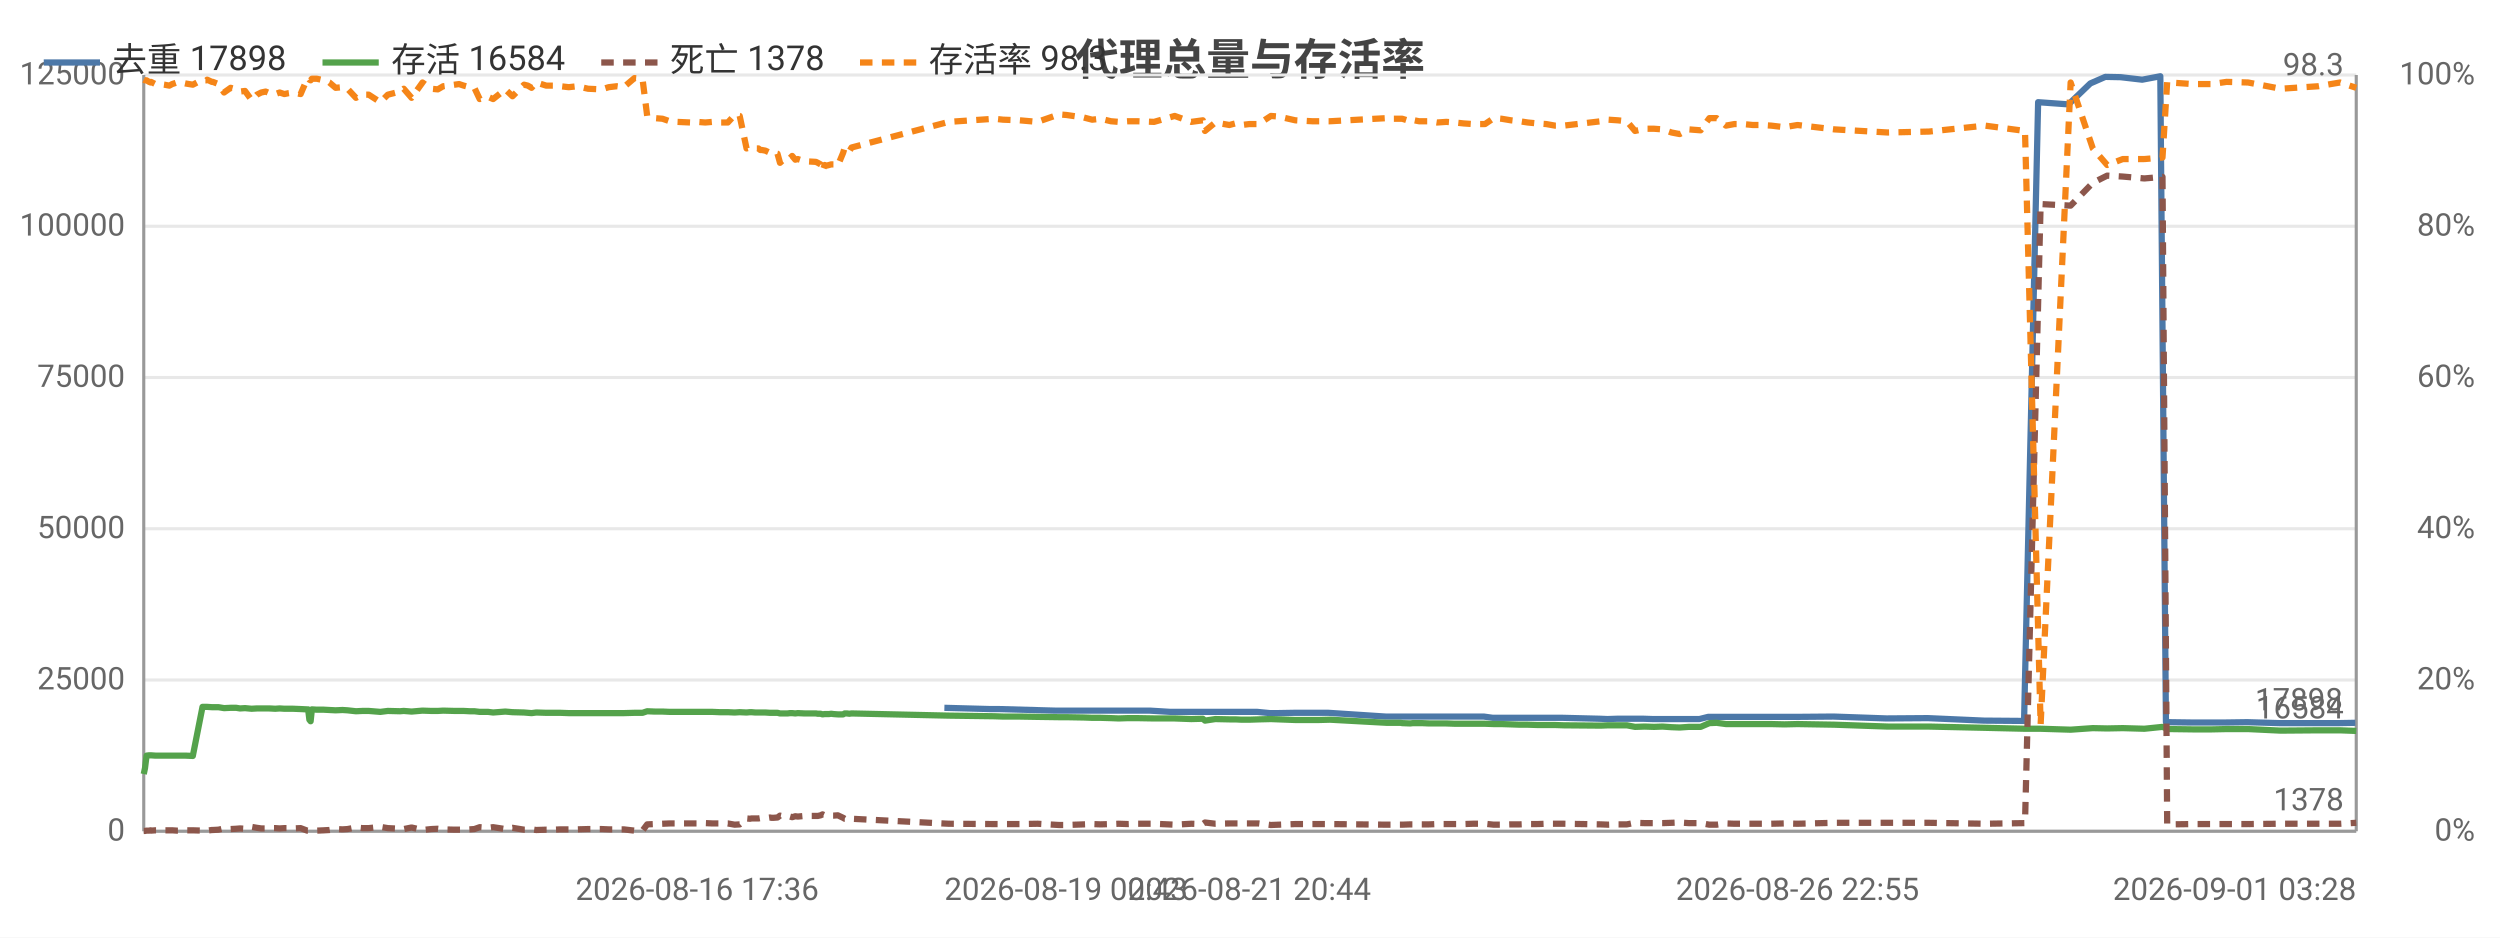
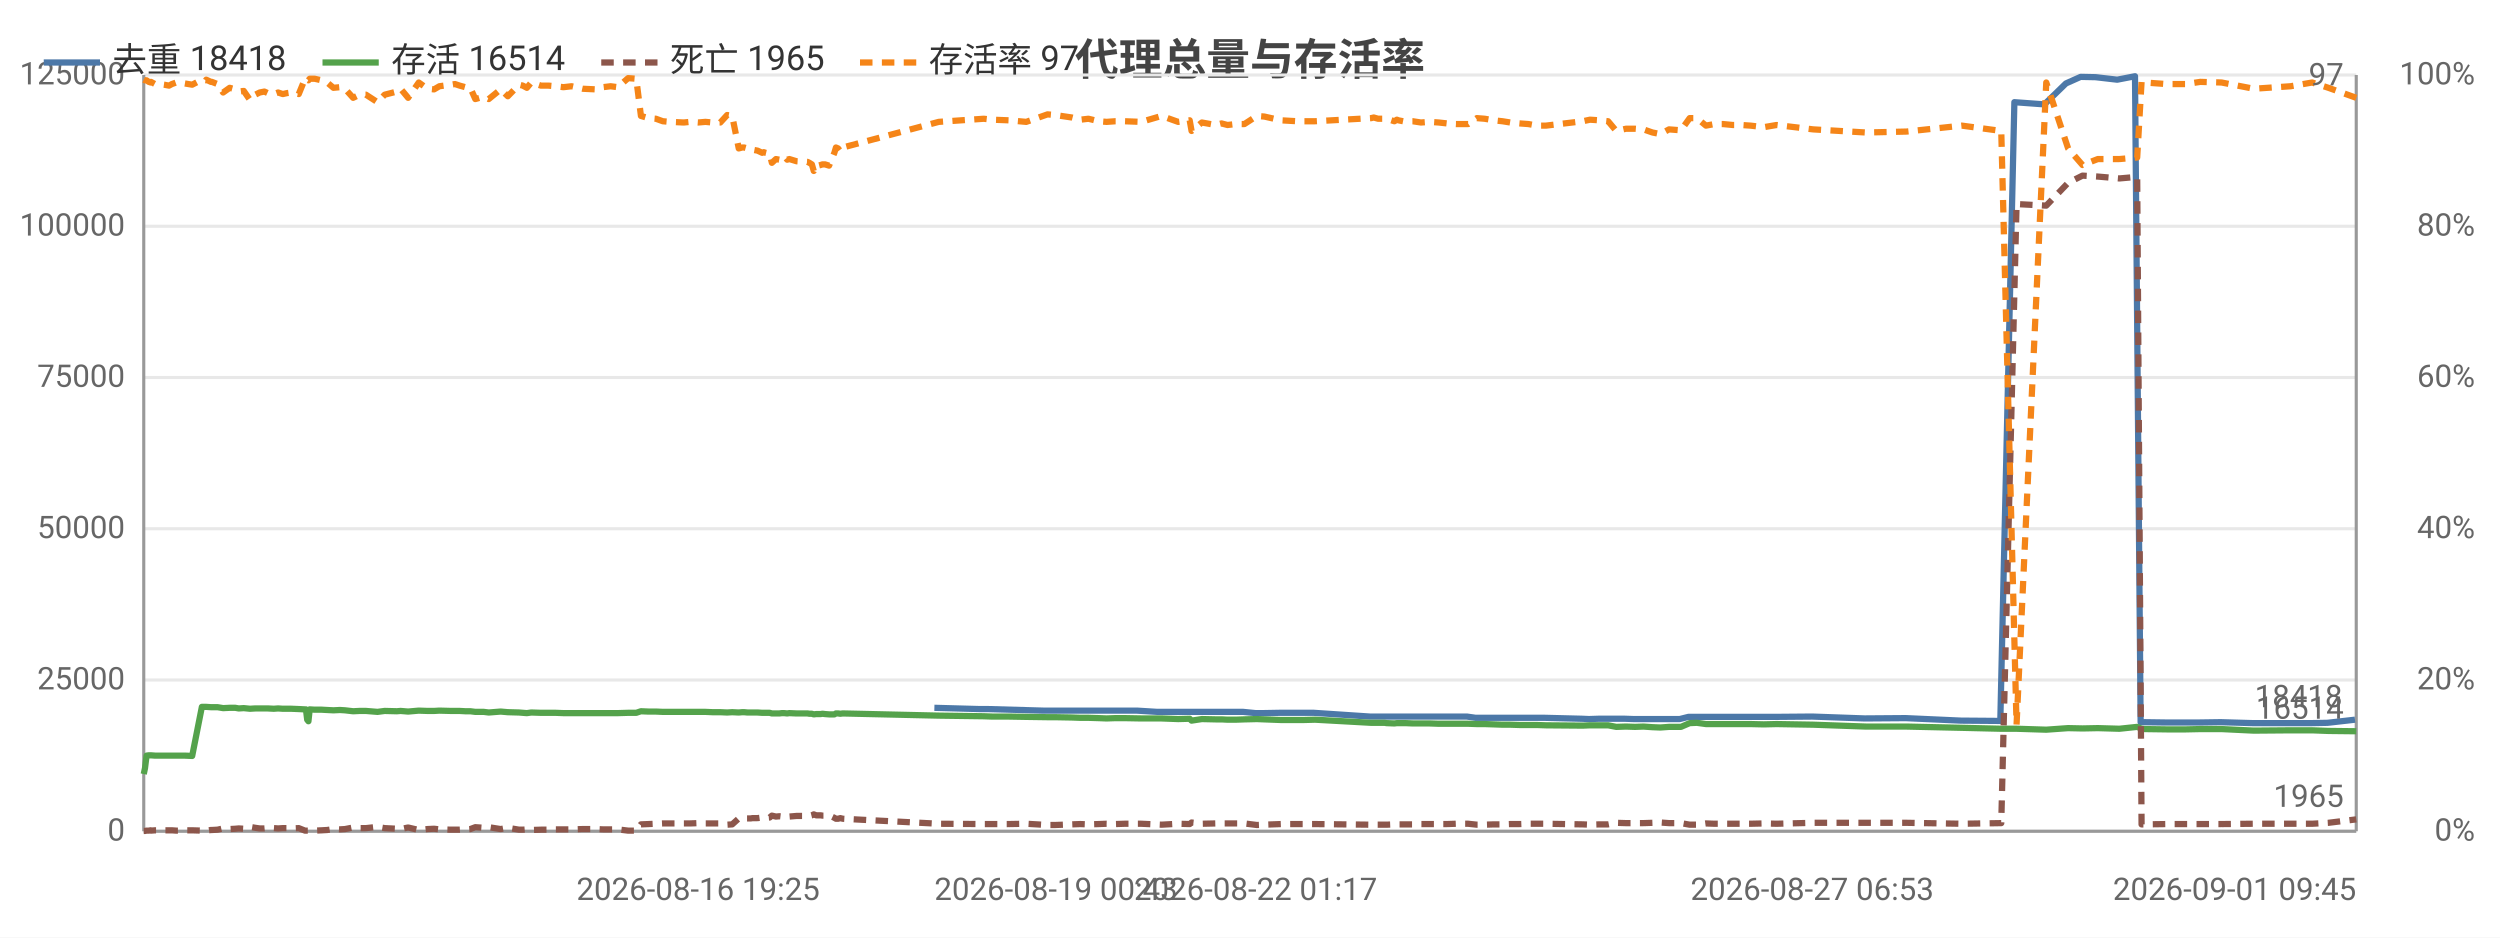
<svg xmlns="http://www.w3.org/2000/svg" width="800" height="300" viewBox="0 0 800 300">
  <rect width="800" height="300" fill="#ffffff" />
  <style>text{font-family:system-ui,-apple-system,'Segoe UI',Roboto,'PingFang SC','Microsoft YaHei','Noto Sans CJK SC',sans-serif}.g{stroke:#e8e8e8;stroke-width:1}.a{stroke:#999;stroke-width:1}.t{font-size:10px;fill:#666}.m{font-size:10px;text-anchor:middle;fill:#666}.e{font-size:10px;text-anchor:end;fill:#666}.l{font-size:11px;fill:#333}.tt{font-size:14px;font-weight:600;text-anchor:middle;fill:#444}.em{font-size:13px;text-anchor:middle;fill:#999}</style>
  <text class="tt" x="400.0" y="24">代理总量与存活率</text>
  <line class="g" x1="46" y1="266" x2="754" y2="266" />
  <text class="e" x="40" y="269">0</text>
  <line class="g" x1="46" y1="217.6" x2="754" y2="217.6" />
  <text class="e" x="40" y="220.6">25000</text>
  <line class="g" x1="46" y1="169.2" x2="754" y2="169.2" />
  <text class="e" x="40" y="172.2">50000</text>
  <line class="g" x1="46" y1="120.8" x2="754" y2="120.8" />
  <text class="e" x="40" y="123.8">75000</text>
  <line class="g" x1="46" y1="72.4" x2="754" y2="72.4" />
  <text class="e" x="40" y="75.4">100000</text>
  <line class="g" x1="46" y1="24" x2="754" y2="24" />
  <text class="e" x="40" y="27">125000</text>
  <text class="e" x="792" y="269">0%</text>
  <text class="e" x="792" y="220.6">20%</text>
  <text class="e" x="792" y="172.2">40%</text>
  <text class="e" x="792" y="123.8">60%</text>
  <text class="e" x="792" y="75.4">80%</text>
  <text class="e" x="792" y="27">100%</text>
  <line class="a" x1="754" y1="24" x2="754" y2="266" />
  <line class="a" x1="46" y1="24" x2="46" y2="266" />
  <line class="a" x1="46" y1="266" x2="754" y2="266" />
-   <polyline fill="none" stroke="#4c78a8" stroke-width="2" stroke-linejoin="round" points="302.2,226.5 316.8,226.9 319.6,226.9 337.5,227.4 339.9,227.4 345.4,227.4 348.0,227.4 350.7,227.4 354.1,227.4 356.6,227.4 359.4,227.4 362.4,227.4 367.9,227.4 374.5,227.8 380.7,227.8 384.6,227.8 385.2,227.8 388.5,227.8 392.9,227.8 394.0,227.8 394.9,227.8 396.8,227.8 399.4,227.8 402.3,227.8 406.4,228.2 408.7,228.2 414.1,228.1 419.5,228.1 421.4,228.1 425.1,228.1 443.4,229.3 444.2,229.3 445.6,229.3 447.7,229.3 448.3,229.3 451.0,229.3 451.7,229.3 452.3,229.3 453.8,229.3 454.6,229.3 456.9,229.3 459.5,229.3 462.4,229.3 465.3,229.3 468.1,229.3 470.9,229.3 474.8,229.3 477.7,229.7 480.1,229.7 483.1,229.7 485.9,229.7 488.5,229.7 491.6,229.7 494.4,229.7 497.1,229.7 500.0,229.7 512.0,230.0 514.4,230.1 517.4,230.0 520.2,230.0 522.8,230.0 526.0,230.0 528.9,230.1 531.6,230.1 534.5,230.1 537.1,230.1 540.0,230.1 543.8,230.1 546.6,229.4 548.9,229.4 551.9,229.4 554.7,229.4 557.4,229.4 560.5,229.4 563.4,229.4 566.4,229.4 570.6,229.4 574.9,229.4 586.7,229.3 603.7,229.9 616.9,229.8 634.9,230.6 647.7,230.7 652.2,32.7 661.9,33.4 668.9,26.7 673.7,24.6 678.6,24.7 685.5,25.5 691.3,24.4 693.1,231.1 694.0,231.1 701.1,231.2 707.4,231.2 712.2,231.2 719.1,231.1 729.5,231.4 741.4,231.4 748.4,231.4 753.7,231.3" />
-   <text class="t" x="749.7" y="227.3" text-anchor="end" fill="#4c78a8">17898</text>
-   <polyline fill="none" stroke="#54a24b" stroke-width="2" stroke-linejoin="round" points="46,247.7 46.4,245.8 46.9,241.8 47.7,241.7 48.2,241.7 48.3,241.7 49.7,241.8 51.2,241.8 52.6,241.8 54.2,241.8 55.1,241.8 56.6,241.8 57.9,241.8 59.3,241.8 61.7,241.9 64.8,226.2 65.1,226.2 65.5,226.2 66.1,226.2 66.3,226.2 67.8,226.3 68.1,226.3 69.9,226.3 71.7,226.6 73.8,226.5 75.6,226.5 76.8,226.7 78.4,226.6 80.5,226.8 82.2,226.7 83.6,226.7 85.0,226.7 86.2,226.7 88.1,226.8 89.5,226.7 91.0,226.8 92.4,226.8 93.8,226.8 96.2,226.9 98.3,227.0 98.6,227.0 99.0,230.3 99.4,230.8 99.8,227.0 101.4,227.1 103.6,227.1 105.4,227.2 107.4,227.3 109.6,227.2 111.2,227.3 113.9,227.6 116.0,227.5 118.0,227.5 121.7,227.8 124.1,227.5 128.0,227.6 129.2,227.5 131.7,227.7 135.2,227.4 138.0,227.5 140.1,227.5 141.8,227.4 145.5,227.5 146.9,227.5 148.4,227.5 150.3,227.6 151.8,227.6 153.5,227.8 154.9,227.8 156.2,227.8 157.8,228.0 161.7,227.7 164.0,227.9 167.7,228.0 168.9,228.1 170.1,228.2 171.6,228.0 174.8,228.1 177.1,228.1 179.4,228.1 182.0,228.2 184.7,228.2 188.2,228.2 192.5,228.2 194.8,228.2 197.3,228.2 199.6,228.2 203.0,228.1 205.6,228.1 207.1,227.6 209.5,227.7 212.0,227.7 214.3,227.8 216.6,227.8 221.0,227.8 223.1,227.8 225.7,227.8 228.0,227.8 230.3,227.9 232.9,227.9 235.1,228.0 236.7,227.9 238.9,228.0 240.0,227.9 240.5,227.9 241.7,228.0 242.7,228.0 243.3,228.0 243.8,228.0 244.9,228.0 246.4,228.1 246.9,228.1 247.5,228.1 248.8,228.1 249.6,228.3 250.9,228.3 252.0,228.3 252.8,228.2 253.5,228.2 254.5,228.3 255.3,228.2 257.5,228.3 261.1,228.3 261.7,228.4 262.6,228.4 263.2,228.6 263.9,228.5 264.5,228.5 265.3,228.5 266.0,228.4 266.7,228.5 268.1,228.6 269.8,228.6 270.3,228.3 271.0,228.3 271.8,228.4 272.5,228.3 303.6,229.0 318.2,229.2 321.0,229.3 326.3,229.3 332.0,229.4 338.9,229.5 341.3,229.5 346.8,229.6 349.5,229.7 352.2,229.7 355.5,229.8 358.0,229.9 360.9,229.8 363.9,229.8 369.3,229.9 375.9,229.9 381.2,230.1 384.9,230.0 385.6,230.6 388.9,230.1 393.4,230.2 394.5,230.2 395.3,230.2 397.3,230.3 399.8,230.3 402.7,230.2 406.7,230.1 409.2,230.2 414.5,230.4 419.9,230.4 421.9,230.4 425.6,230.3 443.8,231.3 444.6,231.3 446.0,231.3 448.2,231.3 448.7,231.4 451.3,231.5 452.1,231.4 452.6,231.4 454.1,231.4 455.0,231.4 457.3,231.5 459.9,231.5 462.8,231.5 465.6,231.6 468.4,231.6 471.3,231.6 475.2,231.6 478.0,231.7 480.5,231.7 483.5,231.8 486.3,231.9 488.9,231.9 492.0,232.0 494.8,232.0 497.6,232.0 500.4,232.1 512.3,232.2 514.7,232.1 517.7,232.1 520.6,232.1 523.2,232.6 526.3,232.5 529.3,232.6 532.0,232.5 534.9,232.7 537.5,232.8 540.4,232.6 544.2,232.6 547.0,231.4 549.3,231.3 552.3,231.7 555.0,231.7 557.8,231.7 560.9,231.7 563.7,231.7 566.8,231.7 571.0,231.8 575.2,231.7 587.0,231.9 604.1,232.5 617.3,232.5 635.2,232.9 648.0,233.2 653.0,233.2 662.6,233.5 669.7,233.0 674.3,233.1 679.3,233.0 686.2,233.2 692.0,232.6 693.5,233.2 694.4,233.3 701.6,233.4 707.8,233.4 712.5,233.3 719.4,233.3 729.8,233.8 741.8,233.7 748.8,233.7 754,233.9" />
-   <text class="t" x="750" y="229.9" text-anchor="end" fill="#54a24b">16584</text>
-   <polyline fill="none" stroke="#8c564b" stroke-width="2" stroke-dasharray="4,3" stroke-linejoin="round" points="46,265.9 46.4,265.9 46.9,265.8 47.7,265.8 48.2,265.7 48.3,265.8 49.7,265.7 51.2,265.7 52.6,265.7 54.2,265.7 55.1,265.7 56.6,265.8 57.9,265.8 59.3,265.7 61.7,265.7 64.8,265.8 65.1,265.8 65.5,265.7 66.1,265.7 66.3,265.8 67.8,265.6 68.1,265.6 69.9,265.5 71.7,265.1 73.8,265.3 75.6,265.2 76.8,265.1 78.4,265.2 80.5,264.6 82.2,264.9 83.6,265.1 85.0,265.1 86.2,265.0 88.1,265.0 89.5,265.1 91.0,265.0 92.4,265.0 93.8,265.1 96.2,265.0 98.3,265.8 98.6,265.8 99.0,265.8 99.4,265.8 99.8,265.8 101.4,265.8 103.6,265.7 105.4,265.6 107.4,265.3 109.6,265.4 111.2,265.3 113.9,264.8 116.0,265.0 118.0,265.0 121.7,264.6 124.1,265.0 128.0,265.2 129.2,265.3 131.7,264.8 135.2,265.6 138.0,265.3 140.1,265.2 141.8,265.4 145.5,265.5 146.9,265.5 148.4,265.5 150.3,265.4 151.8,265.3 153.5,264.7 154.9,264.8 156.2,264.9 157.8,264.7 161.7,265.3 164.0,264.9 167.7,265.5 168.9,265.5 170.1,265.4 171.6,265.6 174.8,265.5 177.1,265.5 179.4,265.4 182.0,265.4 184.7,265.4 188.2,265.3 192.5,265.3 194.8,265.4 197.3,265.4 199.6,265.4 203.0,265.8 205.6,265.8 207.1,263.8 209.5,263.7 212.0,263.6 214.3,263.5 216.6,263.5 221.0,263.5 223.1,263.5 225.7,263.4 228.0,263.5 230.3,263.5 232.9,263.5 235.1,263.9 236.7,263.8 238.9,261.9 240.0,262.0 240.5,261.9 241.7,261.9 242.7,261.9 243.3,261.8 243.8,261.8 244.9,261.8 246.4,261.6 246.9,261.7 247.5,261.7 248.8,261.6 249.6,261.0 250.9,261.3 252.0,261.2 252.8,261.3 253.5,261.5 254.5,261.2 255.3,261.3 257.5,261.1 261.1,261.1 261.7,261.1 262.6,260.9 263.2,260.6 263.9,260.9 264.5,260.9 265.3,260.9 266.0,261.0 266.7,261.0 268.1,260.9 269.8,261.7 270.3,262.0 271.0,262.0 271.8,261.8 272.5,262.0 303.6,263.6 318.2,263.7 321.0,263.7 326.3,263.7 332.0,263.6 338.9,264.0 341.3,264.0 346.8,263.8 349.5,263.7 352.2,263.8 355.5,263.7 358.0,263.6 360.9,263.7 363.9,263.6 369.3,263.6 375.9,263.9 381.2,263.6 384.9,263.7 385.6,263.2 388.9,263.6 393.4,263.5 394.5,263.5 395.3,263.5 397.3,263.5 399.8,263.5 402.7,263.5 406.7,264.0 409.2,263.9 414.5,263.7 419.9,263.7 421.9,263.7 425.6,263.7 443.8,263.9 444.6,263.9 446.0,263.9 448.2,263.9 448.7,263.9 451.3,263.8 452.1,263.8 452.6,263.8 454.1,263.8 455.0,263.8 457.3,263.8 459.9,263.7 462.8,263.7 465.6,263.7 468.4,263.7 471.3,263.6 475.2,263.6 478.0,263.9 480.5,263.9 483.5,263.8 486.3,263.8 488.9,263.7 492.0,263.7 494.8,263.6 497.6,263.6 500.4,263.6 512.3,263.8 514.7,263.9 517.7,263.8 520.6,263.8 523.2,263.3 526.3,263.4 529.3,263.4 532.0,263.4 534.9,263.3 537.5,263.2 540.4,263.4 544.2,263.4 547.0,263.9 549.3,263.9 552.3,263.5 555.0,263.6 557.8,263.6 560.9,263.6 563.7,263.6 566.8,263.6 571.0,263.5 575.2,263.6 587.0,263.3 604.1,263.3 617.3,263.3 635.2,263.6 648.0,263.4 653.0,65.3 662.6,65.8 669.7,58.5 674.3,56.2 679.3,56.5 686.2,57.1 692.0,56.6 693.5,263.8 694.4,263.8 701.6,263.7 707.8,263.7 712.5,263.7 719.4,263.7 729.8,263.6 741.8,263.6 748.8,263.6 754,263.3" />
-   <text class="t" x="750" y="259.3" text-anchor="end" fill="#8c564b">1378</text>
-   <polyline fill="none" stroke="#f58518" stroke-width="2" stroke-dasharray="4,3" stroke-linejoin="round" points="46,25.5 46.4,25.7 46.9,25.7 47.7,26.2 48.2,26.4 48.3,26.2 49.7,26.9 51.2,26.9 52.6,27.1 54.2,27.4 55.1,26.9 56.6,26.4 57.9,26.4 59.3,26.7 61.7,27.1 64.8,25.5 65.1,25.5 65.5,25.7 66.1,25.7 66.3,25.5 67.8,26.2 68.1,26.2 69.9,26.9 71.7,29.6 73.8,28.1 75.6,28.6 76.8,29.3 78.4,29.1 80.5,32.0 82.2,30.3 83.6,29.6 85.0,29.3 86.2,29.8 88.1,30.1 89.5,29.6 91.0,30.1 92.4,29.8 93.8,29.6 96.2,30.1 98.3,25.2 98.6,25.0 99.0,25.5 99.4,25.7 99.8,25.2 101.4,25.2 103.6,25.7 105.4,26.4 107.4,28.1 109.6,27.9 111.2,28.4 113.9,31.3 116.0,30.3 118.0,30.3 121.7,32.7 124.1,30.3 128.0,29.3 129.2,28.4 131.7,31.3 135.2,26.4 138.0,28.4 140.1,28.6 141.8,27.6 145.5,27.1 146.9,26.9 148.4,27.4 150.3,27.9 151.8,28.1 153.5,31.7 154.9,31.3 156.2,31.0 157.8,31.7 161.7,28.6 164.0,30.8 167.7,27.1 168.9,27.4 170.1,28.1 171.6,26.4 174.8,27.4 177.1,27.4 179.4,27.6 182.0,27.9 184.7,27.6 188.2,28.4 192.5,28.6 194.8,27.9 197.3,27.6 199.6,27.9 203.0,25.0 205.6,25.2 207.1,37.1 209.5,37.8 212.0,38.0 214.3,38.8 216.6,39.0 221.0,39.2 223.1,39.0 225.7,39.2 228.0,39.0 230.3,39.2 232.9,39.2 235.1,36.8 236.7,37.1 238.9,47.5 240.0,47.2 240.5,47.2 241.7,47.5 242.7,47.5 243.3,48.0 243.8,48.0 244.9,48.2 246.4,48.9 246.9,48.7 247.5,48.9 248.8,49.2 249.6,52.1 250.9,50.9 252.0,51.1 252.8,50.6 253.5,49.9 254.5,51.1 255.3,50.9 257.5,51.6 261.1,51.8 261.7,52.1 262.6,52.6 263.2,54.7 263.9,52.8 264.5,53.0 265.3,52.8 266.0,52.6 266.7,52.6 268.1,53.0 269.8,48.9 270.3,47.2 271.0,47.5 271.8,48.4 272.5,47.2 303.6,39.0 318.2,38.0 321.0,38.3 326.3,38.5 332.0,39.0 338.9,36.6 341.3,36.8 346.8,37.6 349.5,38.3 352.2,38.0 355.5,38.8 358.0,39.0 360.9,38.8 363.9,38.8 369.3,39.0 375.9,37.1 381.2,39.0 384.9,38.5 385.6,41.9 388.9,39.2 393.4,40.0 394.5,39.7 395.3,39.5 397.3,40.0 399.8,39.7 402.7,39.7 406.7,37.1 409.2,37.3 414.5,38.5 419.9,38.8 421.9,38.8 425.6,38.8 443.8,37.8 444.6,37.6 446.0,38.0 448.2,38.0 448.7,38.0 451.3,38.8 452.1,38.3 452.6,38.5 454.1,38.8 455.0,38.8 457.3,38.8 459.9,39.2 462.8,39.0 465.6,39.2 468.4,39.5 471.3,39.7 475.2,39.7 478.0,37.8 480.5,38.0 483.5,38.5 486.3,38.8 488.9,39.2 492.0,39.5 494.8,39.7 497.6,40.2 500.4,40.2 512.3,38.8 514.7,38.3 517.7,38.5 520.6,38.8 523.2,41.9 526.3,41.2 529.3,41.2 532.0,41.4 534.9,42.4 537.5,42.9 540.4,41.4 544.2,41.7 547.0,37.8 549.3,37.8 552.3,40.2 555.0,39.7 557.8,39.7 560.9,40.0 563.7,40.0 566.8,40.2 571.0,40.7 575.2,40.0 587.0,41.4 604.1,42.4 617.3,42.1 635.2,40.2 648.0,41.9 653.0,231.9 662.6,26.4 669.7,47.5 674.3,52.8 679.3,50.9 686.2,50.9 692.0,50.4 693.5,26.2 694.4,26.4 701.6,26.9 707.8,26.9 712.5,26.2 719.4,26.4 729.8,28.4 741.8,27.6 748.8,26.4 754,28.1" />
-   <text class="t" x="750" y="24.1" text-anchor="end" fill="#f58518">98.3</text>
-   <text class="m" x="223.1" y="288">2026-08-16 17:36</text>
-   <text class="t" x="302.2" y="288">2026-08-19 00:43</text>
-   <text class="m" x="399.8" y="288">2026-08-21 20:44</text>
-   <text class="m" x="575.2" y="288">2026-08-26 22:55</text>
-   <text class="e" x="754" y="288">2026-09-01 03:28</text>
+   <polyline fill="none" stroke="#4c78a8" stroke-width="2" stroke-linejoin="round" points="299.0,226.5 313.4,226.9 316.1,226.9 333.8,227.4 336.2,227.4 341.6,227.4 344.2,227.4 346.9,227.4 350.2,227.4 352.7,227.4 355.5,227.4 358.4,227.4 363.8,227.4 370.3,227.8 376.5,227.8 380.3,227.8 380.9,227.8 384.2,227.8 388.6,227.8 389.6,227.8 390.5,227.8 392.4,227.8 395.0,227.8 397.8,227.8 401.8,228.2 404.1,228.2 409.5,228.1 414.8,228.1 416.7,228.1 420.4,228.1 438.4,229.3 439.2,229.3 440.6,229.3 442.7,229.3 443.3,229.3 445.9,229.3 446.6,229.3 447.2,229.3 448.6,229.3 449.4,229.3 451.7,229.3 454.3,229.3 457.1,229.3 460.0,229.3 462.7,229.3 465.6,229.3 469.4,229.3 472.2,229.7 474.6,229.7 477.6,229.7 480.4,229.7 483.0,229.7 486.0,229.7 488.7,229.7 491.5,229.7 494.3,229.7 506.2,230.0 508.5,230.1 511.5,230.0 514.2,230.0 516.8,230.0 520.0,230.0 522.8,230.1 525.5,230.1 528.3,230.1 530.9,230.1 533.7,230.1 537.5,230.1 540.3,229.4 542.6,229.4 545.5,229.4 548.3,229.4 551.0,229.4 554.1,229.4 556.8,229.4 559.8,229.4 564.0,229.4 568.2,229.4 579.9,229.3 596.7,229.9 609.8,229.8 627.5,230.6 640.1,230.7 644.6,32.7 654.2,33.4 661.1,26.7 665.8,24.6 670.6,24.7 677.5,25.5 683.2,24.4 685.0,231.1 685.9,231.1 692.9,231.2 699.1,231.2 703.8,231.2 710.6,231.1 720.9,231.4 732.6,231.4 739.6,231.4 744.8,231.3 753.6,230.3" />
+   <text class="t" x="749.6" y="226.3" text-anchor="end" fill="#4c78a8">18418</text>
+   <polyline fill="none" stroke="#54a24b" stroke-width="2" stroke-linejoin="round" points="46,247.7 46.4,245.8 46.9,241.8 47.6,241.7 48.2,241.7 48.3,241.7 49.6,241.8 51.1,241.8 52.5,241.8 54.1,241.8 55.0,241.8 56.4,241.8 57.8,241.8 59.1,241.8 61.5,241.9 64.6,226.2 64.9,226.2 65.3,226.2 65.9,226.2 66.0,226.2 67.5,226.3 67.8,226.3 69.6,226.3 71.4,226.6 73.5,226.5 75.3,226.5 76.4,226.7 78.0,226.6 80.0,226.8 81.7,226.7 83.1,226.7 84.6,226.7 85.7,226.7 87.6,226.8 89.0,226.7 90.5,226.8 91.8,226.8 93.2,226.8 95.6,226.9 97.6,227.0 97.9,227.0 98.3,230.3 98.7,230.8 99.1,227.0 100.7,227.1 102.9,227.1 104.7,227.2 106.7,227.3 108.8,227.2 110.4,227.3 113.0,227.6 115.1,227.5 117.1,227.5 120.8,227.8 123.1,227.5 127.0,227.6 128.2,227.5 130.6,227.7 134.0,227.4 136.8,227.5 138.9,227.5 140.6,227.4 144.3,227.5 145.6,227.5 147.1,227.5 148.9,227.6 150.5,227.6 152.1,227.8 153.5,227.8 154.8,227.8 156.4,228.0 160.2,227.7 162.5,227.9 166.1,228.0 167.3,228.1 168.6,228.2 170.0,228.0 173.1,228.1 175.5,228.1 177.8,228.1 180.3,228.2 182.9,228.2 186.5,228.2 190.7,228.2 192.9,228.2 195.4,228.2 197.7,228.2 201.0,228.1 203.6,228.1 205.1,227.6 207.5,227.7 209.9,227.7 212.1,227.8 214.5,227.8 218.8,227.8 220.8,227.8 223.4,227.8 225.7,227.8 228.0,227.9 230.5,227.9 232.7,228.0 234.3,227.9 236.4,228.0 237.5,227.9 238.1,227.9 239.2,228.0 240.2,228.0 240.8,228.0 241.3,228.0 242.4,228.0 243.9,228.1 244.4,228.1 245.0,228.1 246.3,228.1 247.0,228.3 248.3,228.3 249.4,228.3 250.2,228.2 250.9,228.2 251.9,228.3 252.6,228.2 254.9,228.3 258.4,228.3 259.0,228.4 259.8,228.4 260.4,228.6 261.2,228.5 261.8,228.5 262.6,228.5 263.2,228.4 264.0,228.5 265.3,228.6 267.0,228.6 267.5,228.3 268.2,228.3 268.9,228.4 269.7,228.3 300.4,229.0 314.8,229.2 317.5,229.3 322.8,229.3 328.4,229.4 335.2,229.5 337.6,229.5 343.0,229.6 345.7,229.7 348.3,229.7 351.6,229.8 354.1,229.9 356.9,229.8 359.9,229.8 365.2,229.9 371.7,229.9 377.0,230.1 380.7,230.0 381.3,230.6 384.6,230.1 389.0,230.2 390.1,230.2 390.9,230.2 392.8,230.3 395.4,230.3 398.2,230.2 402.2,230.1 404.6,230.2 409.9,230.4 415.2,230.4 417.1,230.4 420.8,230.3 438.8,231.3 439.6,231.3 441.0,231.3 443.1,231.3 443.7,231.4 446.2,231.5 447.0,231.4 447.5,231.4 449.0,231.4 449.8,231.4 452.1,231.5 454.7,231.5 457.5,231.5 460.4,231.6 463.1,231.6 465.9,231.6 469.8,231.6 472.6,231.7 475.1,231.7 478.0,231.8 480.8,231.9 483.3,231.9 486.4,232.0 489.1,232.0 491.9,232.0 494.7,232.1 506.5,232.2 508.8,232.1 511.8,232.1 514.6,232.1 517.2,232.6 520.3,232.5 523.2,232.6 525.9,232.5 528.8,232.7 531.3,232.8 534.1,232.6 537.9,232.6 540.7,231.4 543.0,231.3 545.9,231.7 548.6,231.7 551.4,231.7 554.5,231.7 557.2,231.7 560.2,231.7 564.4,231.8 568.5,231.7 580.2,231.9 597.1,232.5 610.1,232.5 627.8,232.9 640.4,233.2 645.3,233.2 654.8,233.5 661.8,233.0 666.4,233.1 671.3,233.0 678.2,233.2 683.9,232.6 685.3,233.2 686.3,233.3 693.3,233.4 699.5,233.4 704.1,233.3 710.9,233.3 721.2,233.8 733.0,233.7 739.9,233.7 745.1,233.9 754,234.0" />
+   <text class="t" x="750" y="230.0" text-anchor="end" fill="#54a24b">16514</text>
+   <polyline fill="none" stroke="#8c564b" stroke-width="2" stroke-dasharray="4,3" stroke-linejoin="round" points="46,265.9 46.4,265.9 46.9,265.8 47.6,265.8 48.2,265.7 48.3,265.8 49.6,265.7 51.1,265.7 52.5,265.7 54.1,265.7 55.0,265.7 56.4,265.8 57.8,265.8 59.1,265.7 61.5,265.7 64.6,265.8 64.9,265.8 65.3,265.7 65.9,265.7 66.0,265.8 67.5,265.6 67.8,265.6 69.6,265.5 71.4,265.1 73.5,265.3 75.3,265.2 76.4,265.1 78.0,265.2 80.0,264.6 81.7,264.9 83.1,265.1 84.6,265.1 85.7,265.0 87.6,265.0 89.0,265.1 90.5,265.0 91.8,265.0 93.2,265.1 95.6,265.0 97.6,265.8 97.9,265.8 98.3,265.8 98.7,265.8 99.1,265.8 100.7,265.8 102.9,265.7 104.7,265.6 106.7,265.3 108.8,265.4 110.4,265.3 113.0,264.8 115.1,265.0 117.1,265.0 120.8,264.6 123.1,265.0 127.0,265.2 128.2,265.3 130.6,264.8 134.0,265.6 136.8,265.3 138.9,265.2 140.6,265.4 144.3,265.5 145.6,265.5 147.1,265.5 148.9,265.4 150.5,265.3 152.1,264.7 153.5,264.8 154.8,264.9 156.4,264.7 160.2,265.3 162.5,264.9 166.1,265.5 167.3,265.5 168.6,265.4 170.0,265.6 173.1,265.5 175.5,265.5 177.8,265.4 180.3,265.4 182.9,265.4 186.5,265.3 190.7,265.3 192.9,265.4 195.4,265.4 197.7,265.4 201.0,265.8 203.6,265.8 205.1,263.8 207.5,263.7 209.9,263.6 212.1,263.5 214.5,263.5 218.8,263.5 220.8,263.5 223.4,263.4 225.7,263.5 228.0,263.5 230.5,263.5 232.7,263.9 234.3,263.8 236.4,261.9 237.5,262.0 238.1,261.9 239.2,261.9 240.2,261.9 240.8,261.8 241.3,261.8 242.4,261.8 243.9,261.6 244.4,261.7 245.0,261.7 246.3,261.6 247.0,261.0 248.3,261.3 249.4,261.2 250.2,261.3 250.9,261.5 251.9,261.2 252.6,261.3 254.9,261.1 258.4,261.1 259.0,261.1 259.8,260.9 260.4,260.6 261.2,260.9 261.8,260.9 262.6,260.9 263.2,261.0 264.0,261.0 265.3,260.9 267.0,261.7 267.5,262.0 268.2,262.0 268.9,261.8 269.7,262.0 300.4,263.6 314.8,263.7 317.5,263.7 322.8,263.7 328.4,263.6 335.2,264.0 337.6,264.0 343.0,263.8 345.7,263.7 348.3,263.8 351.6,263.7 354.1,263.6 356.9,263.7 359.9,263.6 365.2,263.6 371.7,263.9 377.0,263.6 380.7,263.7 381.3,263.2 384.6,263.6 389.0,263.5 390.1,263.5 390.9,263.5 392.8,263.5 395.4,263.5 398.2,263.5 402.2,264.0 404.6,263.9 409.9,263.7 415.2,263.7 417.1,263.7 420.8,263.7 438.8,263.9 439.6,263.9 441.0,263.9 443.1,263.9 443.7,263.9 446.2,263.8 447.0,263.8 447.5,263.8 449.0,263.8 449.8,263.8 452.1,263.8 454.7,263.7 457.5,263.7 460.4,263.7 463.1,263.7 465.9,263.6 469.8,263.6 472.6,263.9 475.1,263.9 478.0,263.8 480.8,263.8 483.3,263.7 486.4,263.7 489.1,263.6 491.9,263.6 494.7,263.6 506.5,263.8 508.8,263.9 511.8,263.8 514.6,263.8 517.2,263.3 520.3,263.4 523.2,263.4 525.9,263.4 528.8,263.3 531.3,263.2 534.1,263.4 537.9,263.4 540.7,263.9 543.0,263.9 545.9,263.5 548.6,263.6 551.4,263.6 554.5,263.6 557.2,263.6 560.2,263.6 564.4,263.5 568.5,263.6 580.2,263.3 597.1,263.3 610.1,263.3 627.8,263.6 640.4,263.4 645.3,65.3 654.8,65.8 661.8,58.5 666.4,56.2 671.3,56.5 678.2,57.1 683.9,56.6 685.3,263.8 686.3,263.8 693.3,263.7 699.5,263.7 704.1,263.7 710.9,263.7 721.2,263.6 733.0,263.6 739.9,263.6 745.1,263.3 754,262.2" />
+   <text class="t" x="750" y="258.2" text-anchor="end" fill="#8c564b">1965</text>
+   <polyline fill="none" stroke="#f58518" stroke-width="2" stroke-dasharray="4,3" stroke-linejoin="round" points="46,25.5 46.4,25.7 46.9,25.7 47.6,26.2 48.2,26.4 48.3,26.2 49.6,26.9 51.1,26.9 52.5,27.1 54.1,27.4 55.0,26.9 56.4,26.4 57.8,26.4 59.1,26.7 61.5,27.1 64.6,25.5 64.9,25.5 65.3,25.7 65.9,25.7 66.0,25.5 67.5,26.2 67.8,26.2 69.6,26.9 71.4,29.6 73.5,28.1 75.3,28.6 76.4,29.3 78.0,29.1 80.0,32.0 81.7,30.3 83.1,29.6 84.6,29.3 85.7,29.8 87.6,30.1 89.0,29.6 90.5,30.1 91.8,29.8 93.2,29.6 95.6,30.1 97.6,25.2 97.9,25.0 98.3,25.5 98.7,25.7 99.1,25.2 100.7,25.2 102.9,25.7 104.7,26.4 106.7,28.1 108.8,27.9 110.4,28.4 113.0,31.3 115.1,30.3 117.1,30.3 120.8,32.7 123.1,30.3 127.0,29.3 128.2,28.4 130.6,31.3 134.0,26.4 136.8,28.4 138.9,28.6 140.6,27.6 144.3,27.1 145.6,26.9 147.1,27.4 148.9,27.9 150.5,28.1 152.1,31.7 153.5,31.3 154.8,31.0 156.4,31.7 160.2,28.6 162.5,30.8 166.1,27.1 167.3,27.4 168.6,28.1 170.0,26.4 173.1,27.4 175.5,27.4 177.8,27.6 180.3,27.9 182.9,27.6 186.5,28.4 190.7,28.6 192.9,27.9 195.4,27.6 197.7,27.9 201.0,25.0 203.6,25.2 205.1,37.1 207.5,37.8 209.9,38.0 212.1,38.8 214.5,39.0 218.8,39.2 220.8,39.0 223.4,39.2 225.7,39.0 228.0,39.2 230.5,39.2 232.7,36.8 234.3,37.1 236.4,47.5 237.5,47.2 238.1,47.2 239.2,47.5 240.2,47.5 240.8,48.0 241.3,48.0 242.4,48.2 243.9,48.9 244.4,48.7 245.0,48.9 246.3,49.2 247.0,52.1 248.3,50.9 249.4,51.1 250.2,50.6 250.9,49.9 251.9,51.1 252.6,50.9 254.9,51.6 258.4,51.8 259.0,52.1 259.8,52.6 260.4,54.7 261.2,52.8 261.8,53.0 262.6,52.8 263.2,52.6 264.0,52.6 265.3,53.0 267.0,48.9 267.5,47.2 268.2,47.5 268.9,48.4 269.7,47.2 300.4,39.0 314.8,38.0 317.5,38.3 322.8,38.5 328.4,39.0 335.2,36.6 337.6,36.8 343.0,37.6 345.7,38.3 348.3,38.0 351.6,38.8 354.1,39.0 356.9,38.8 359.9,38.8 365.2,39.0 371.7,37.1 377.0,39.0 380.7,38.5 381.3,41.9 384.6,39.2 389.0,40.0 390.1,39.7 390.9,39.5 392.8,40.0 395.4,39.7 398.2,39.7 402.2,37.1 404.6,37.3 409.9,38.5 415.2,38.8 417.1,38.8 420.8,38.8 438.8,37.8 439.6,37.6 441.0,38.0 443.1,38.0 443.7,38.0 446.2,38.8 447.0,38.3 447.5,38.5 449.0,38.8 449.8,38.8 452.1,38.8 454.7,39.2 457.5,39.0 460.4,39.2 463.1,39.5 465.9,39.7 469.8,39.7 472.6,37.8 475.1,38.0 478.0,38.5 480.8,38.8 483.3,39.2 486.4,39.5 489.1,39.7 491.9,40.2 494.7,40.2 506.5,38.8 508.8,38.3 511.8,38.5 514.6,38.8 517.2,41.9 520.3,41.2 523.2,41.2 525.9,41.4 528.8,42.4 531.3,42.9 534.1,41.4 537.9,41.7 540.7,37.8 543.0,37.8 545.9,40.2 548.6,39.7 551.4,39.7 554.5,40.0 557.2,40.0 560.2,40.2 564.4,40.7 568.5,40.0 580.2,41.4 597.1,42.4 610.1,42.1 627.8,40.2 640.4,41.9 645.3,231.9 654.8,26.4 661.8,47.5 666.4,52.8 671.3,50.9 678.2,50.9 683.9,50.4 685.3,26.2 686.3,26.4 693.3,26.9 699.5,26.9 704.1,26.2 710.9,26.4 721.2,28.4 733.0,27.6 739.9,26.4 745.1,28.1 754,31.3" />
+   <text class="t" x="750" y="27.3" text-anchor="end" fill="#f58518">97</text>
+   <text class="m" x="223.4" y="288">2026-08-16 19:25</text>
+   <text class="t" x="299.0" y="288">2026-08-19 00:43</text>
+   <text class="m" x="401.8" y="288">2026-08-22 01:17</text>
+   <text class="m" x="579.9" y="288">2026-08-27 06:53</text>
+   <text class="e" x="754" y="288">2026-09-01 09:45</text>
  <line x1="14" y1="20" x2="32" y2="20" stroke="#4c78a8" stroke-width="2" />
-   <text class="l" x="36" y="23">去重 17898</text>
+   <text class="l" x="36" y="23">去重 18418</text>
  <line x1="103.2" y1="20" x2="121.2" y2="20" stroke="#54a24b" stroke-width="2" />
-   <text class="l" x="125.2" y="23">存活 16584</text>
+   <text class="l" x="125.2" y="23">存活 16514</text>
  <line x1="192.4" y1="20" x2="210.4" y2="20" stroke="#8c564b" stroke-width="2" stroke-dasharray="4,3" />
-   <text class="l" x="214.4" y="23">死亡 1378</text>
+   <text class="l" x="214.4" y="23">死亡 1965</text>
  <line x1="275.2" y1="20" x2="293.2" y2="20" stroke="#f58518" stroke-width="2" stroke-dasharray="4,3" />
-   <text class="l" x="297.2" y="23">存活率 98.3</text>
+   <text class="l" x="297.2" y="23">存活率 97</text>
</svg>
